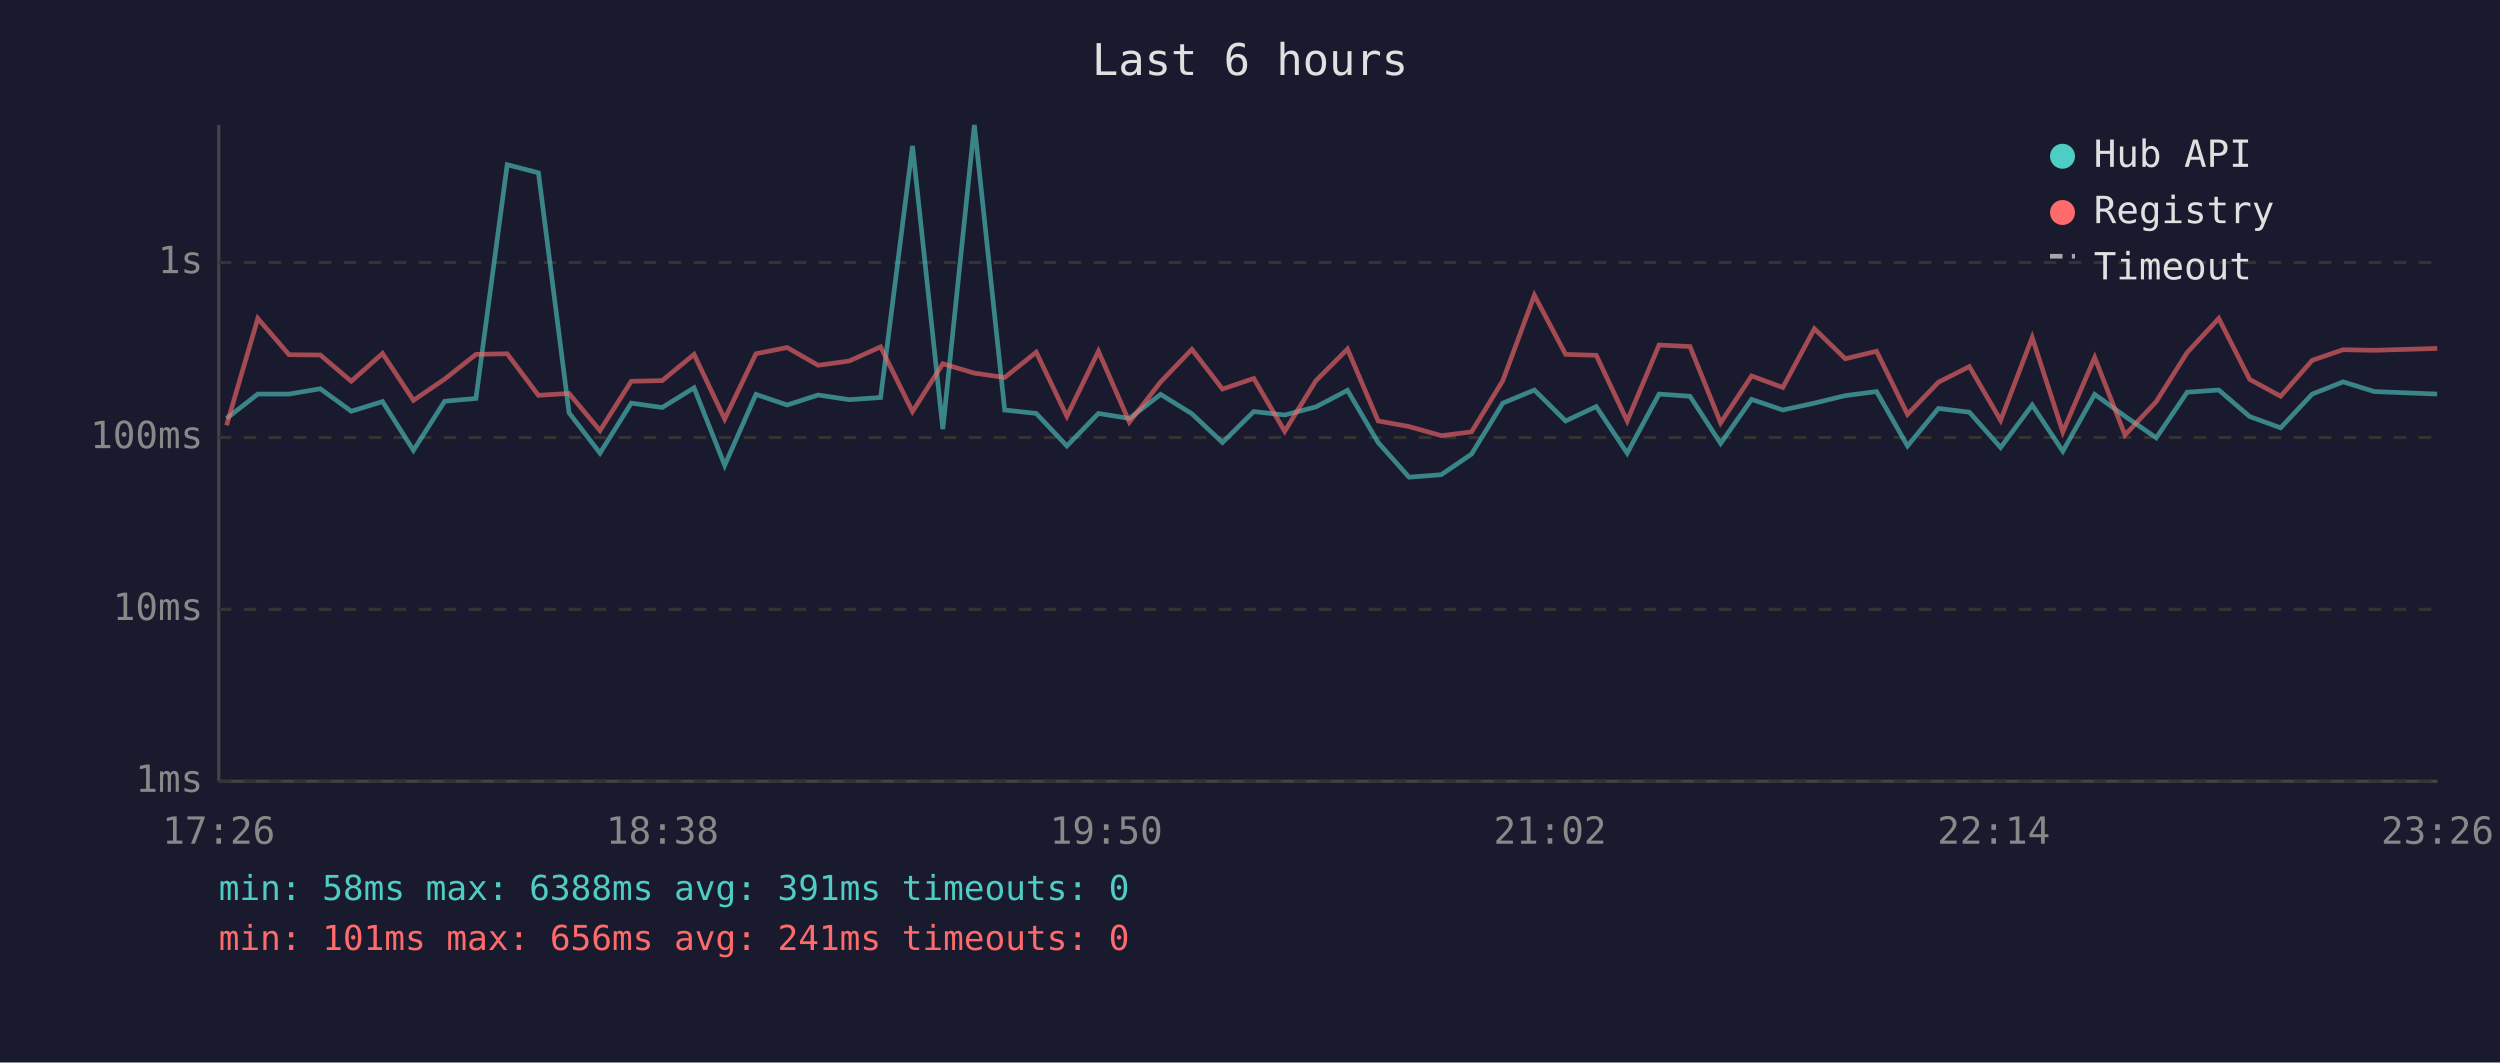
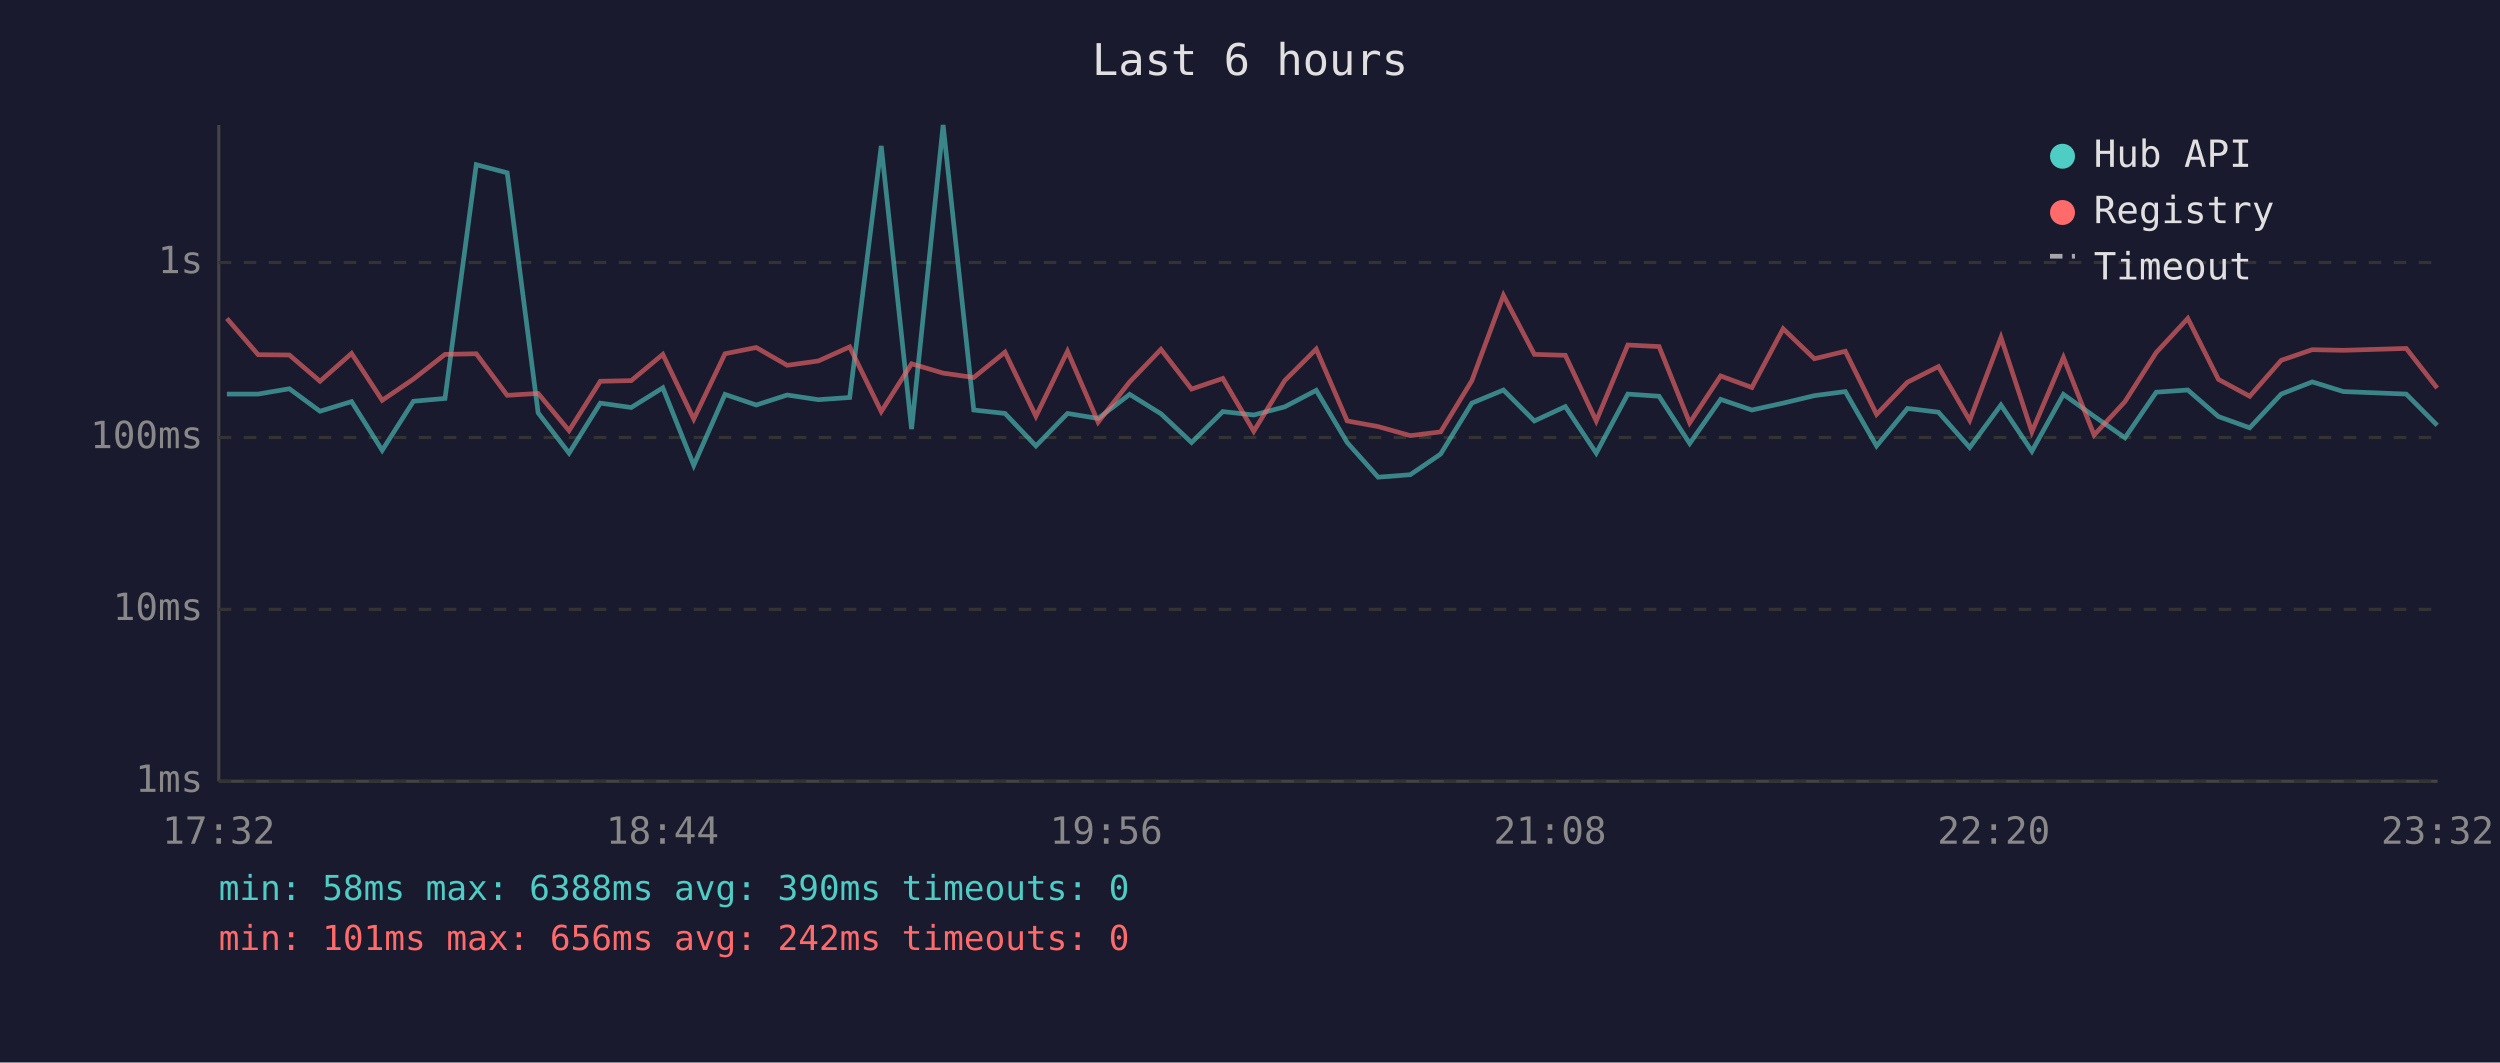
<svg xmlns="http://www.w3.org/2000/svg" viewBox="0 0 800 340" font-family="monospace" font-size="12">
  <rect width="800" height="340" fill="#1a1a2e" />
  <text x="400" y="24" fill="#e0e0e0" font-size="14" text-anchor="middle">Last 6 hours</text>
  <line x1="70" y1="40" x2="70" y2="250" stroke="#444" stroke-width="1" />
  <line x1="70" y1="250" x2="780" y2="250" stroke="#444" stroke-width="1" />
  <line x1="70" y1="250" x2="780" y2="250" stroke="#333" stroke-width="1" stroke-dasharray="4" />
  <text x="65" y="250" fill="#888" text-anchor="end" dominant-baseline="middle">1ms</text>
  <line x1="70" y1="195" x2="780" y2="195" stroke="#333" stroke-width="1" stroke-dasharray="4" />
  <text x="65" y="195" fill="#888" text-anchor="end" dominant-baseline="middle">10ms</text>
  <line x1="70" y1="140" x2="780" y2="140" stroke="#333" stroke-width="1" stroke-dasharray="4" />
  <text x="65" y="140" fill="#888" text-anchor="end" dominant-baseline="middle">100ms</text>
  <line x1="70" y1="84" x2="780" y2="84" stroke="#333" stroke-width="1" stroke-dasharray="4" />
  <text x="65" y="84" fill="#888" text-anchor="end" dominant-baseline="middle">1s</text>
-   <text x="70" y="270" fill="#888" text-anchor="middle">17:26</text>
-   <text x="212" y="270" fill="#888" text-anchor="middle">18:38</text>
-   <text x="354" y="270" fill="#888" text-anchor="middle">19:50</text>
-   <text x="496" y="270" fill="#888" text-anchor="middle">21:02</text>
-   <text x="638" y="270" fill="#888" text-anchor="middle">22:14</text>
-   <text x="780" y="270" fill="#888" text-anchor="middle">23:26</text>
-   <polyline points="72.5,133.9 82.5,126.1 92.5,126.1 102.5,124.4 112.4,131.6 122.4,128.5 132.3,144.1 142.3,128.4 152.3,127.5 162.3,52.7 172.3,55.3 182.1,132.1 192.0,145.0 202.0,129.0 211.9,130.4 222.1,124.1 231.9,148.9 241.9,126.2 251.9,129.6 261.8,126.4 271.8,127.9 281.8,127.2 292.0,46.7 301.7,137.3 311.8,40.0 321.5,131.2 331.6,132.3 341.4,142.7 351.5,132.3 361.4,133.9 371.4,126.2 381.4,132.4 391.2,141.6 401.2,131.7 411.1,132.8 421.1,130.2 431.2,124.9 441.0,141.6 450.9,152.7 461.2,151.9 470.9,145.3 480.9,129.0 491.0,124.8 501.0,134.7 510.8,130.1 520.7,145.0 530.9,126.1 540.8,126.8 550.6,141.9 560.5,127.8 570.5,131.2 580.6,129.0 590.5,126.6 600.5,125.3 610.4,142.7 620.3,130.7 630.2,131.9 640.2,143.2 650.3,129.6 660.1,144.4 670.3,126.2 680.0,133.2 690.0,140.1 699.9,125.5 710.0,124.8 719.9,133.3 729.8,136.9 739.9,126.1 749.8,122.2 759.8,125.3 779.9,126.1" fill="none" stroke="#4ecdc4" stroke-width="1.5" opacity="0.6" />
-   <polyline points="72.5,136.1 82.5,101.9 92.5,113.5 102.5,113.6 112.4,122.0 122.4,113.1 132.3,128.1 142.3,121.3 152.3,113.4 162.3,113.2 172.3,126.5 182.1,125.9 192.0,137.8 202.0,122.0 211.9,121.8 222.1,113.4 231.9,134.1 241.9,113.2 251.9,111.2 261.8,116.9 271.8,115.5 281.8,111.0 292.0,131.7 301.7,116.4 311.8,119.4 321.5,120.8 331.6,112.7 341.4,133.2 351.5,112.4 361.4,135.1 371.4,122.2 381.4,111.8 391.2,124.5 401.2,121.1 411.1,138.0 421.1,121.8 431.2,111.7 441.0,134.7 450.9,136.5 461.2,139.4 470.9,138.2 480.9,121.8 491.0,94.5 501.0,113.4 510.8,113.7 520.7,134.7 530.9,110.4 540.8,110.9 550.6,135.3 560.5,120.3 570.5,124.0 580.6,105.2 590.5,114.8 600.5,112.4 610.4,132.6 620.3,122.3 630.2,117.3 640.2,134.5 650.3,108.0 660.1,138.2 670.3,114.4 680.0,139.2 690.0,128.5 699.9,112.8 710.0,101.9 719.9,121.4 729.8,126.8 739.9,115.3 749.8,111.9 759.8,112.1 779.9,111.5" fill="none" stroke="#ff6b6b" stroke-width="1.5" opacity="0.6" />
+   <text x="70" y="270" fill="#888" text-anchor="middle">17:32</text>
+   <text x="212" y="270" fill="#888" text-anchor="middle">18:44</text>
+   <text x="354" y="270" fill="#888" text-anchor="middle">19:56</text>
+   <text x="496" y="270" fill="#888" text-anchor="middle">21:08</text>
+   <text x="638" y="270" fill="#888" text-anchor="middle">22:20</text>
+   <text x="780" y="270" fill="#888" text-anchor="middle">23:32</text>
+   <polyline points="72.6,126.1 82.6,126.1 92.6,124.4 102.4,131.6 112.5,128.5 122.3,144.1 132.3,128.4 142.4,127.5 152.4,52.7 162.3,55.3 172.2,132.1 182.1,145.0 192.1,129.0 202.0,130.4 212.1,124.1 222.0,148.9 232.0,126.2 242.0,129.6 251.9,126.4 261.9,127.9 271.9,127.2 282.0,46.7 291.7,137.3 301.8,40.0 311.6,131.2 321.6,132.3 331.5,142.7 341.6,132.3 351.4,133.9 361.5,126.2 371.5,132.4 381.3,141.6 391.3,131.7 401.2,132.8 411.1,130.2 421.2,124.9 431.1,141.6 441.0,152.7 451.3,151.9 461.0,145.3 471.0,129.0 481.1,124.8 491.0,134.7 500.9,130.1 510.8,145.0 520.9,126.1 530.9,126.8 540.7,141.9 550.6,127.8 560.6,131.2 570.6,129.0 580.6,126.6 590.5,125.3 600.5,142.7 610.4,130.7 620.3,131.9 630.3,143.2 640.3,129.6 650.2,144.4 660.3,126.2 670.1,133.2 680.0,140.1 690.0,125.5 700.1,124.8 709.9,133.3 719.9,136.9 730.0,126.1 739.9,122.2 749.9,125.3 770.0,126.1 779.9,136.1" fill="none" stroke="#4ecdc4" stroke-width="1.5" opacity="0.6" />
+   <polyline points="72.6,101.9 82.6,113.5 92.6,113.6 102.4,122.0 112.5,113.1 122.3,128.1 132.3,121.3 142.4,113.4 152.4,113.2 162.3,126.5 172.2,125.9 182.1,137.8 192.1,122.0 202.0,121.8 212.1,113.4 222.0,134.1 232.0,113.2 242.0,111.2 251.9,116.9 261.9,115.5 271.9,111.0 282.0,131.7 291.7,116.4 301.8,119.4 311.6,120.8 321.6,112.7 331.5,133.2 341.6,112.4 351.4,135.1 361.5,122.2 371.5,111.8 381.3,124.5 391.3,121.1 401.2,138.0 411.1,121.8 421.2,111.7 431.1,134.7 441.0,136.5 451.3,139.4 461.0,138.2 471.0,121.8 481.1,94.5 491.0,113.4 500.9,113.7 510.8,134.7 520.9,110.4 530.9,110.9 540.7,135.3 550.6,120.3 560.6,124.0 570.6,105.2 580.6,114.8 590.5,112.4 600.5,132.6 610.4,122.3 620.3,117.3 630.3,134.5 640.3,108.0 650.2,138.2 660.3,114.4 670.1,139.2 680.0,128.5 690.0,112.8 700.1,101.9 709.9,121.4 719.9,126.8 730.0,115.3 739.9,111.9 749.9,112.1 770.0,111.5 779.9,124.2" fill="none" stroke="#ff6b6b" stroke-width="1.5" opacity="0.6" />
  <circle cx="660" cy="50" r="4" fill="#4ecdc4" />
  <text x="670" y="50" fill="#e0e0e0" dominant-baseline="middle">Hub API</text>
  <circle cx="660" cy="68" r="4" fill="#ff6b6b" />
  <text x="670" y="68" fill="#e0e0e0" dominant-baseline="middle">Registry</text>
  <line x1="656" y1="82" x2="664" y2="82" stroke="#e0e0e0" stroke-width="1.5" stroke-dasharray="4,3" opacity="0.7" />
  <text x="670" y="86" fill="#e0e0e0" dominant-baseline="middle">Timeout</text>
-   <text x="70" y="288" fill="#4ecdc4" font-size="11">min: 58ms  max: 6388ms  avg: 391ms  timeouts: 0</text>
-   <text x="70" y="304" fill="#ff6b6b" font-size="11">min: 101ms  max: 656ms  avg: 241ms  timeouts: 0</text>
+   <text x="70" y="288" fill="#4ecdc4" font-size="11">min: 58ms  max: 6388ms  avg: 390ms  timeouts: 0</text>
+   <text x="70" y="304" fill="#ff6b6b" font-size="11">min: 101ms  max: 656ms  avg: 242ms  timeouts: 0</text>
</svg>
